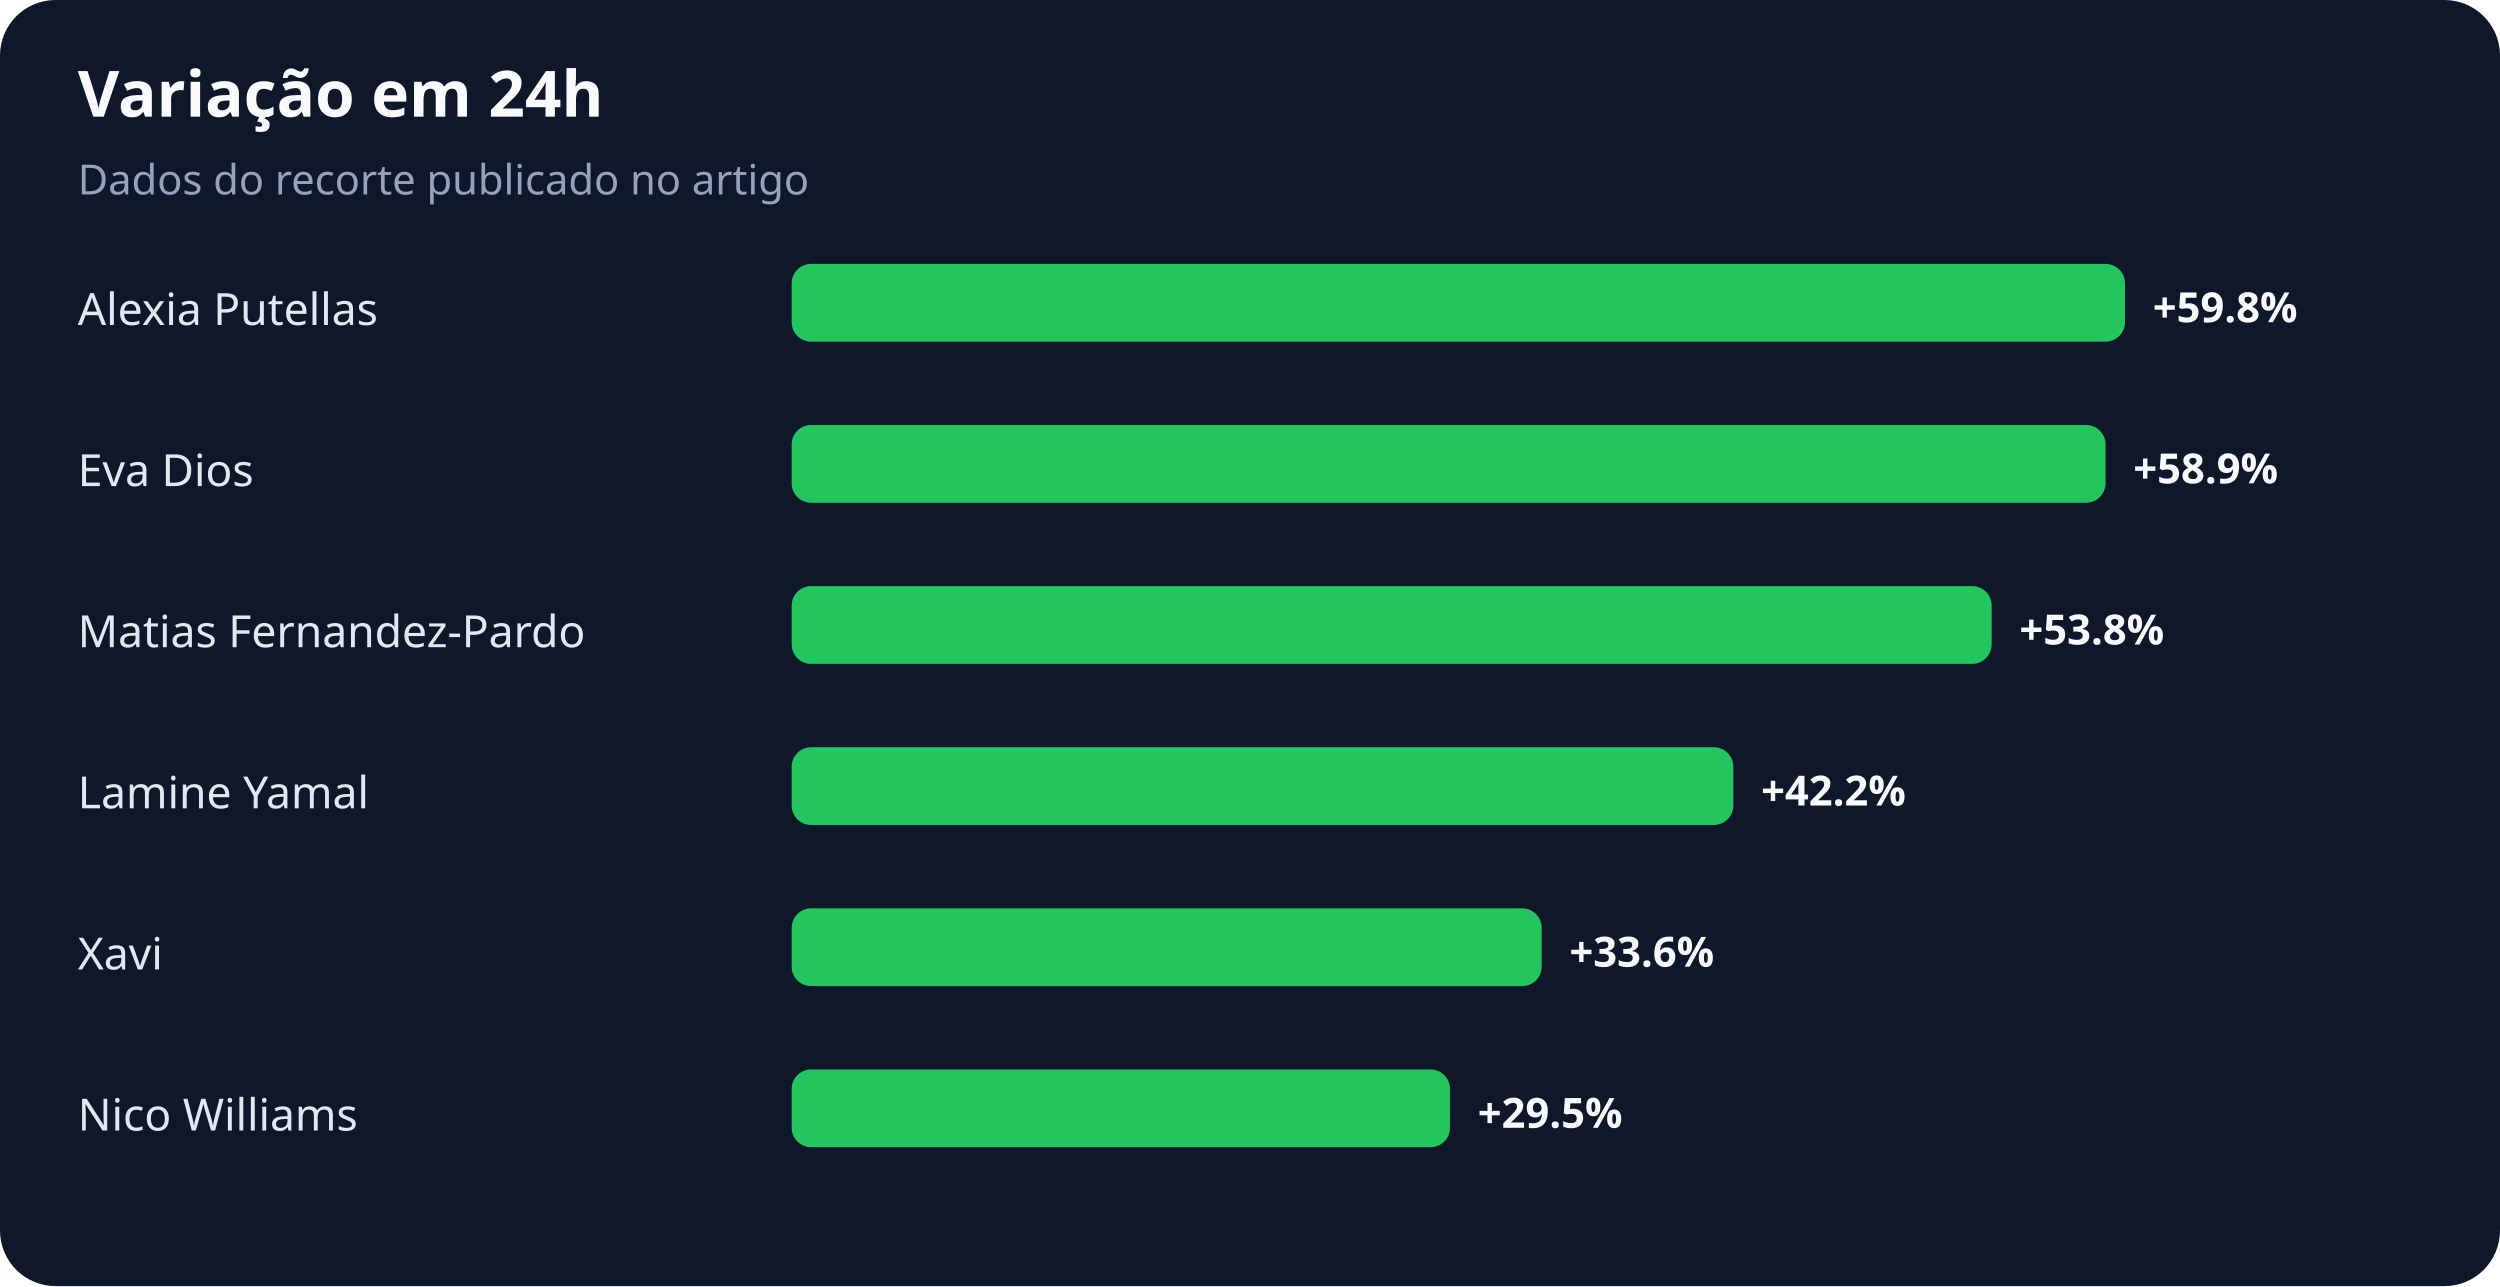
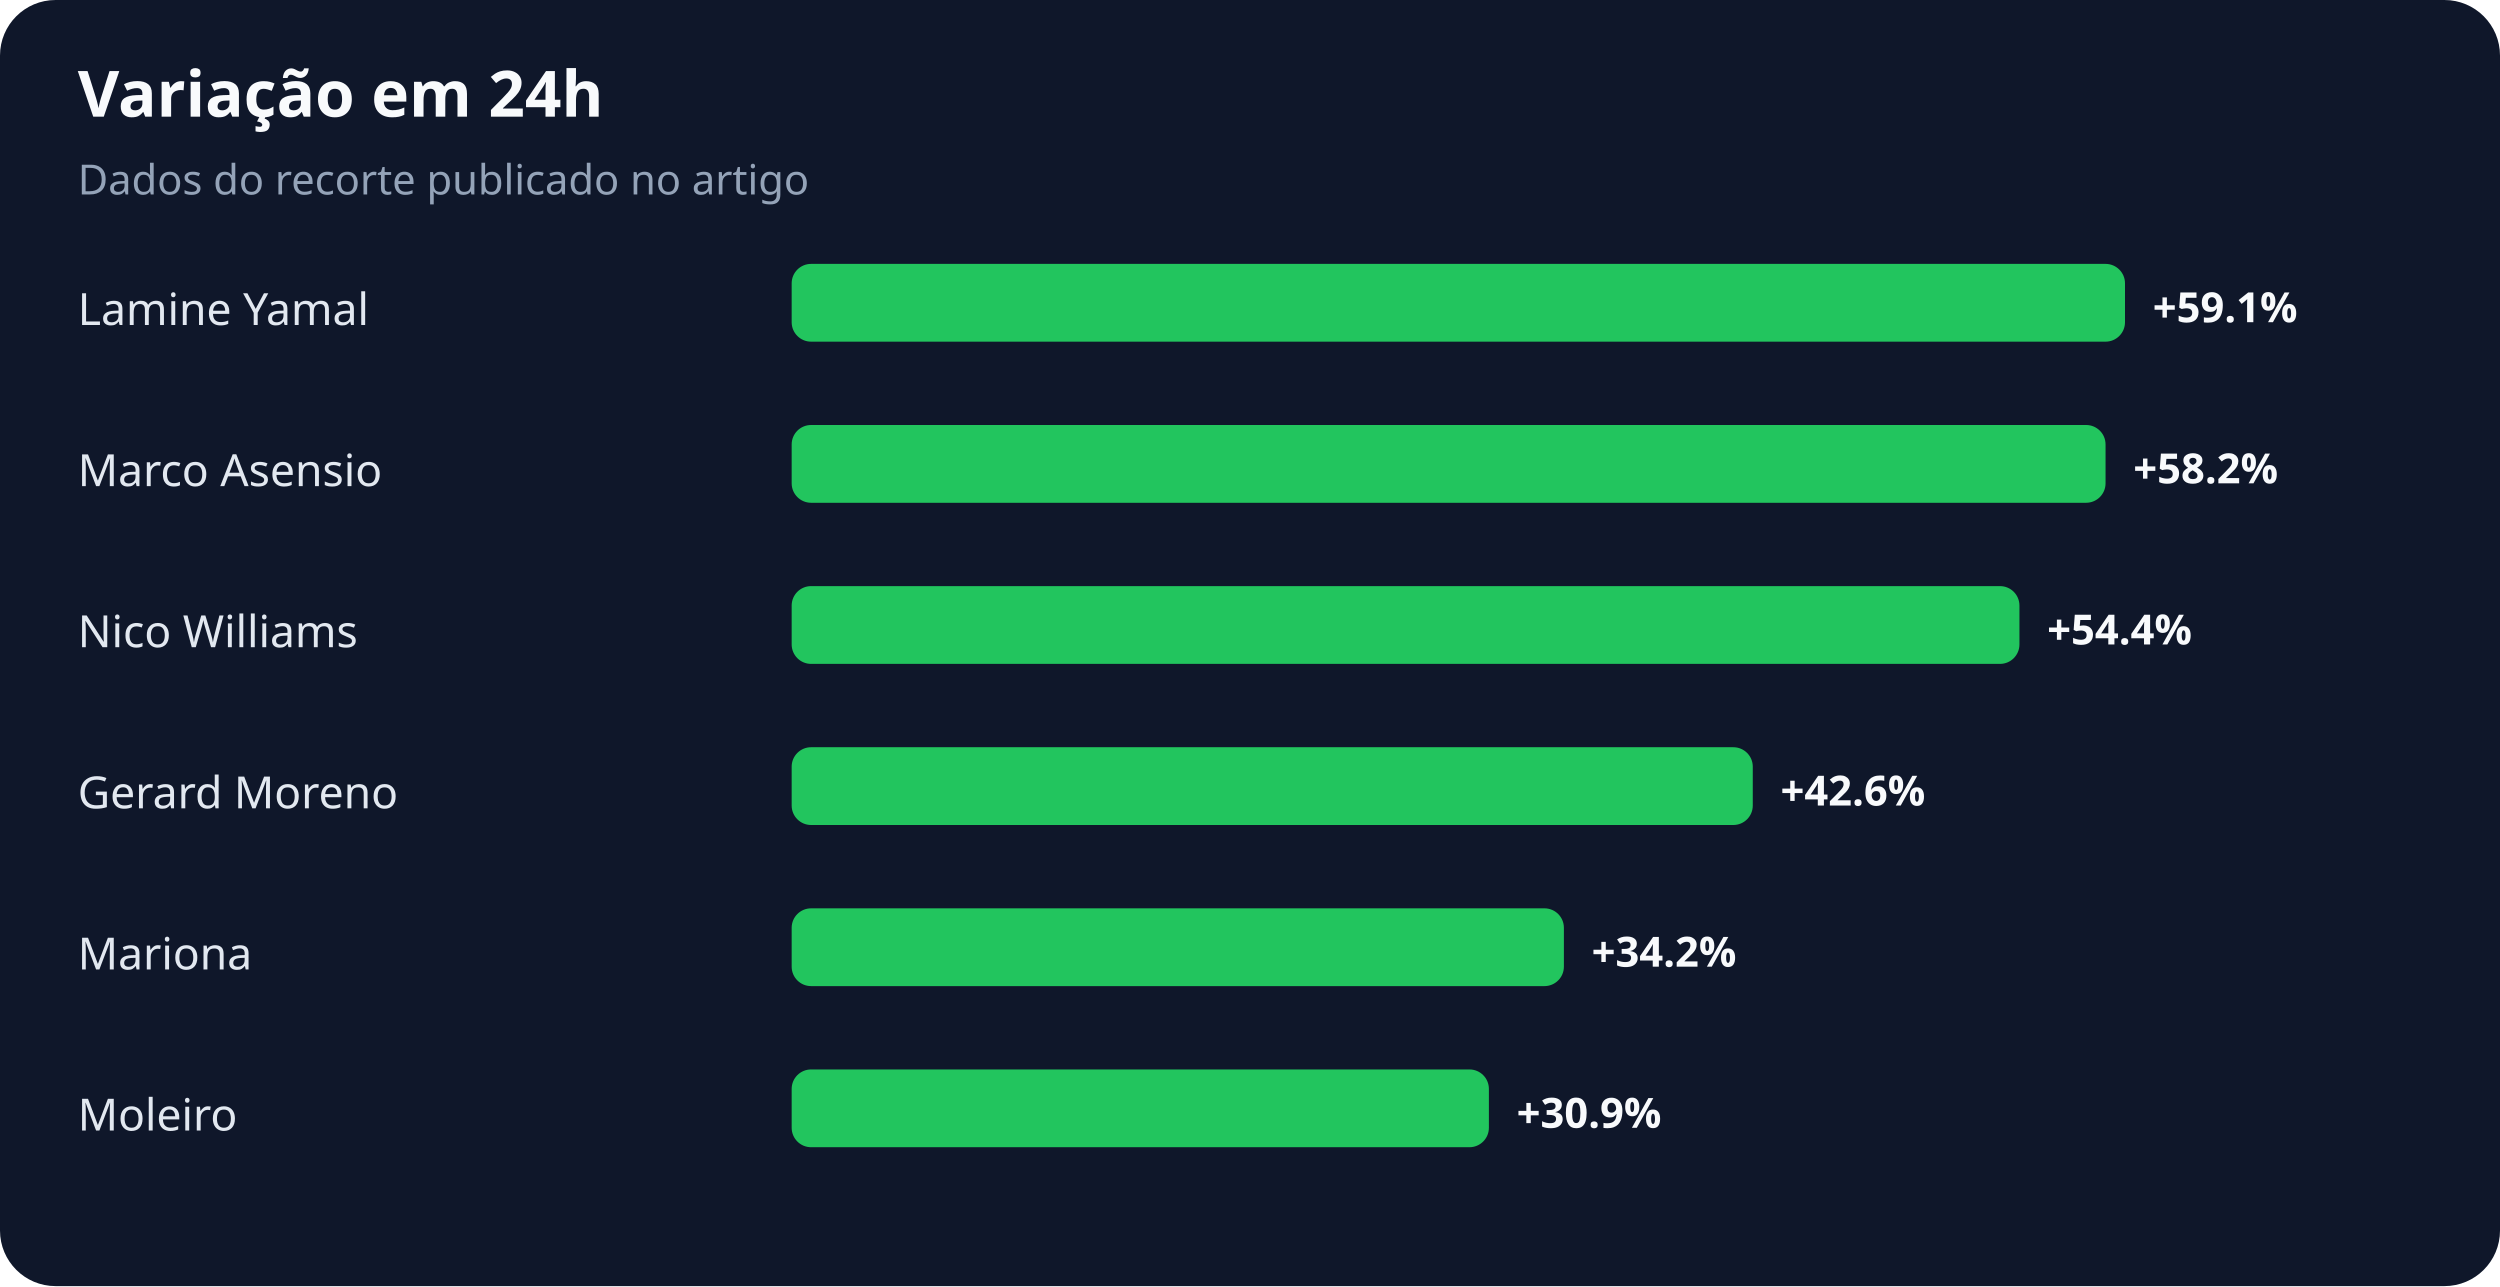
<svg xmlns="http://www.w3.org/2000/svg" width="900" height="463" viewBox="0 0 900 463" role="img" aria-labelledby="title desc">
  <rect width="100%" height="100%" rx="20" fill="#0f172a" />
  <text x="28" y="42" fill="#f8fafc" font-family="system-ui,sans-serif" font-size="23" font-weight="700">Variação em 24h</text>
  <text x="28" y="70" fill="#94a3b8" font-family="system-ui,sans-serif" font-size="15">Dados do recorte publicado no artigo</text>
-   <text x="28" y="117" fill="#e2e8f0" font-family="system-ui,sans-serif" font-size="16">Alexia Putellas</text>
+   <text x="28" y="117" fill="#e2e8f0" font-family="system-ui,sans-serif" font-size="16">Lamine Yamal</text>
  <rect x="285" y="95" width="480" height="28" rx="7" fill="#22c55e" />
-   <text x="775" y="116" fill="#f8fafc" font-family="system-ui,sans-serif" font-size="15" font-weight="700">+59.8%</text>
-   <text x="28" y="175" fill="#e2e8f0" font-family="system-ui,sans-serif" font-size="16">Eva Dios</text>
+   <text x="775" y="116" fill="#f8fafc" font-family="system-ui,sans-serif" font-size="15" font-weight="700">+59.1%</text>
+   <text x="28" y="175" fill="#e2e8f0" font-family="system-ui,sans-serif" font-size="16">Marco Asensio</text>
  <rect x="285" y="153" width="473" height="28" rx="7" fill="#22c55e" />
-   <text x="768" y="174" fill="#f8fafc" font-family="system-ui,sans-serif" font-size="15" font-weight="700">+58.9%</text>
-   <text x="28" y="233" fill="#e2e8f0" font-family="system-ui,sans-serif" font-size="16">Matias Fernandez-Pardo</text>
-   <rect x="285" y="211" width="432" height="28" rx="7" fill="#22c55e" />
-   <text x="727" y="232" fill="#f8fafc" font-family="system-ui,sans-serif" font-size="15" font-weight="700">+53.8%</text>
-   <text x="28" y="291" fill="#e2e8f0" font-family="system-ui,sans-serif" font-size="16">Lamine Yamal</text>
-   <rect x="285" y="269" width="339" height="28" rx="7" fill="#22c55e" />
-   <text x="634" y="290" fill="#f8fafc" font-family="system-ui,sans-serif" font-size="15" font-weight="700">+42.2%</text>
-   <text x="28" y="349" fill="#e2e8f0" font-family="system-ui,sans-serif" font-size="16">Xavi</text>
-   <rect x="285" y="327" width="270" height="28" rx="7" fill="#22c55e" />
-   <text x="565" y="348" fill="#f8fafc" font-family="system-ui,sans-serif" font-size="15" font-weight="700">+33.6%</text>
-   <text x="28" y="407" fill="#e2e8f0" font-family="system-ui,sans-serif" font-size="16">Nico Williams</text>
-   <rect x="285" y="385" width="237" height="28" rx="7" fill="#22c55e" />
-   <text x="532" y="406" fill="#f8fafc" font-family="system-ui,sans-serif" font-size="15" font-weight="700">+29.5%</text>
+   <text x="768" y="174" fill="#f8fafc" font-family="system-ui,sans-serif" font-size="15" font-weight="700">+58.2%</text>
+   <text x="28" y="233" fill="#e2e8f0" font-family="system-ui,sans-serif" font-size="16">Nico Williams</text>
+   <rect x="285" y="211" width="442" height="28" rx="7" fill="#22c55e" />
+   <text x="737" y="232" fill="#f8fafc" font-family="system-ui,sans-serif" font-size="15" font-weight="700">+54.4%</text>
+   <text x="28" y="291" fill="#e2e8f0" font-family="system-ui,sans-serif" font-size="16">Gerard Moreno</text>
+   <rect x="285" y="269" width="346" height="28" rx="7" fill="#22c55e" />
+   <text x="641" y="290" fill="#f8fafc" font-family="system-ui,sans-serif" font-size="15" font-weight="700">+42.6%</text>
+   <text x="28" y="349" fill="#e2e8f0" font-family="system-ui,sans-serif" font-size="16">Mariona</text>
+   <rect x="285" y="327" width="278" height="28" rx="7" fill="#22c55e" />
+   <text x="573" y="348" fill="#f8fafc" font-family="system-ui,sans-serif" font-size="15" font-weight="700">+34.2%</text>
+   <text x="28" y="407" fill="#e2e8f0" font-family="system-ui,sans-serif" font-size="16">Moleiro</text>
+   <rect x="285" y="385" width="251" height="28" rx="7" fill="#22c55e" />
+   <text x="546" y="406" fill="#f8fafc" font-family="system-ui,sans-serif" font-size="15" font-weight="700">+30.9%</text>
</svg>
